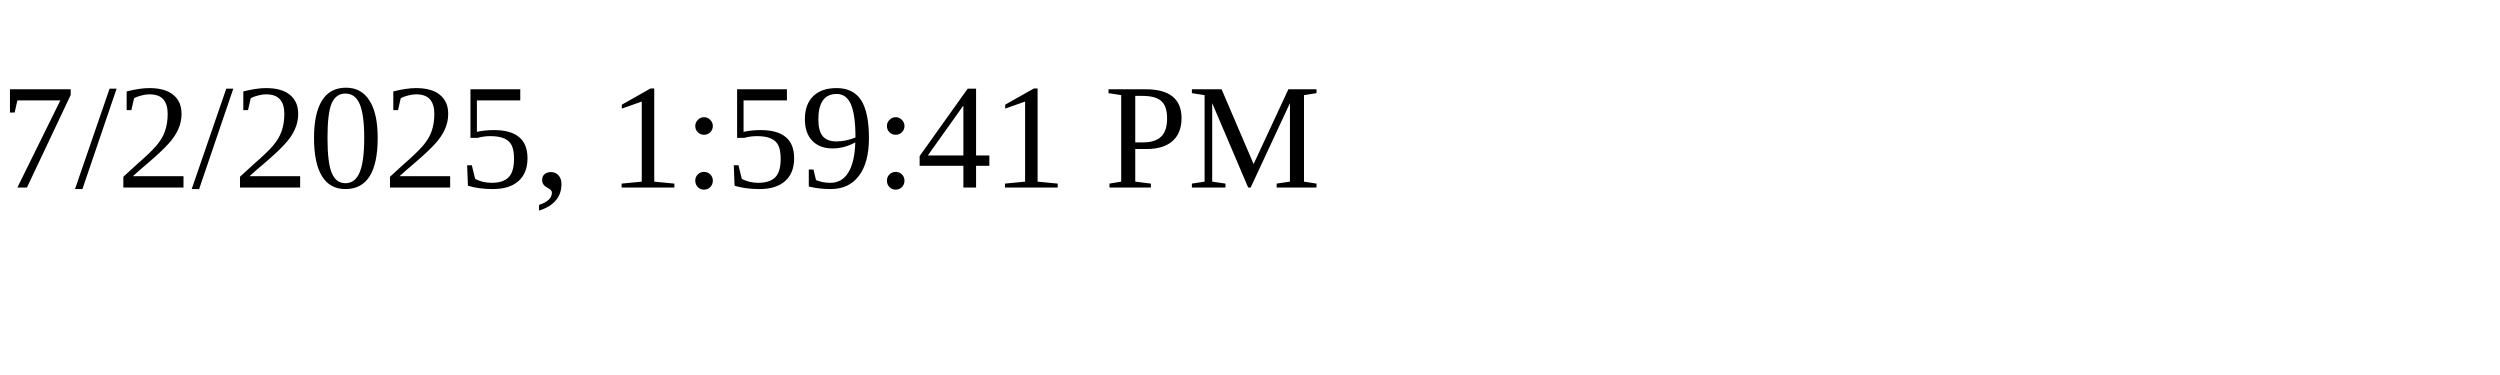
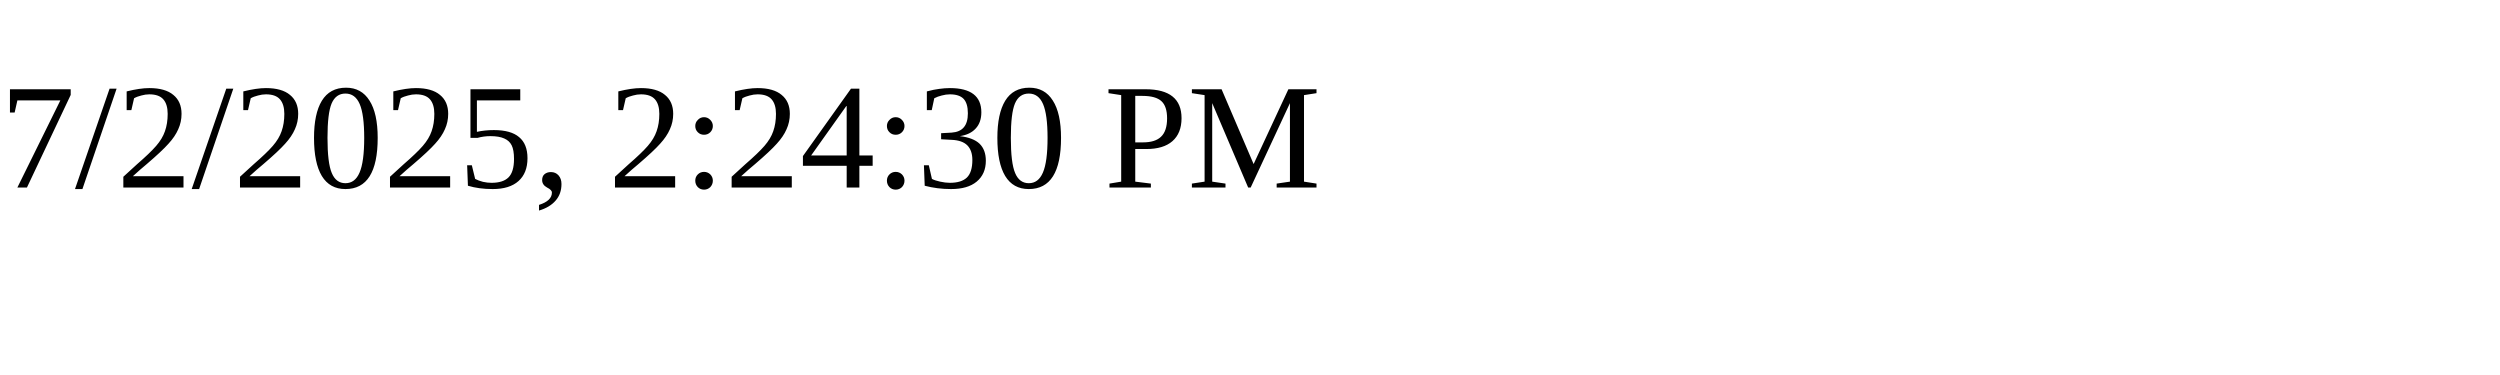
<svg xmlns="http://www.w3.org/2000/svg" height="30" width="200">
-   <text x="0" y="15">7/2/2025, 1:59:41 PM</text>
+   <text x="0" y="15">7/2/2025, 2:24:30 PM</text>
</svg>
